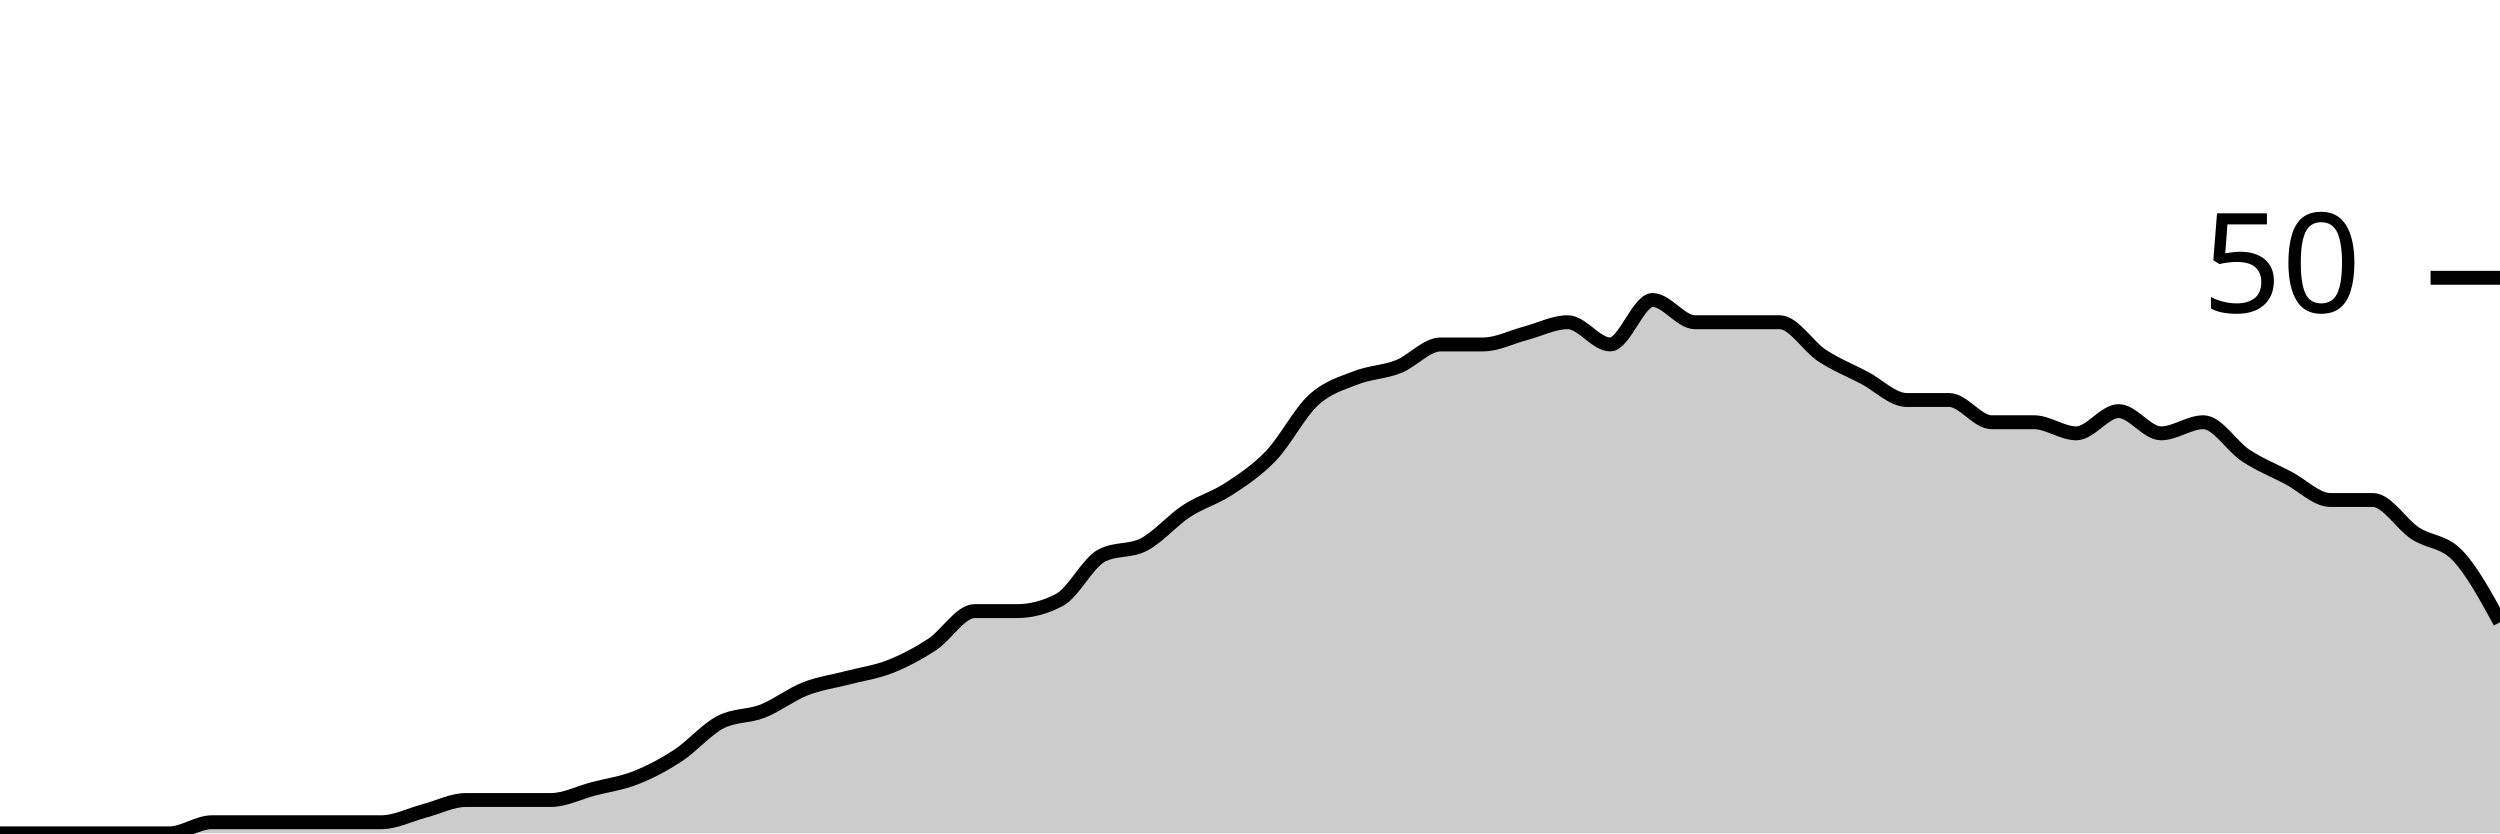
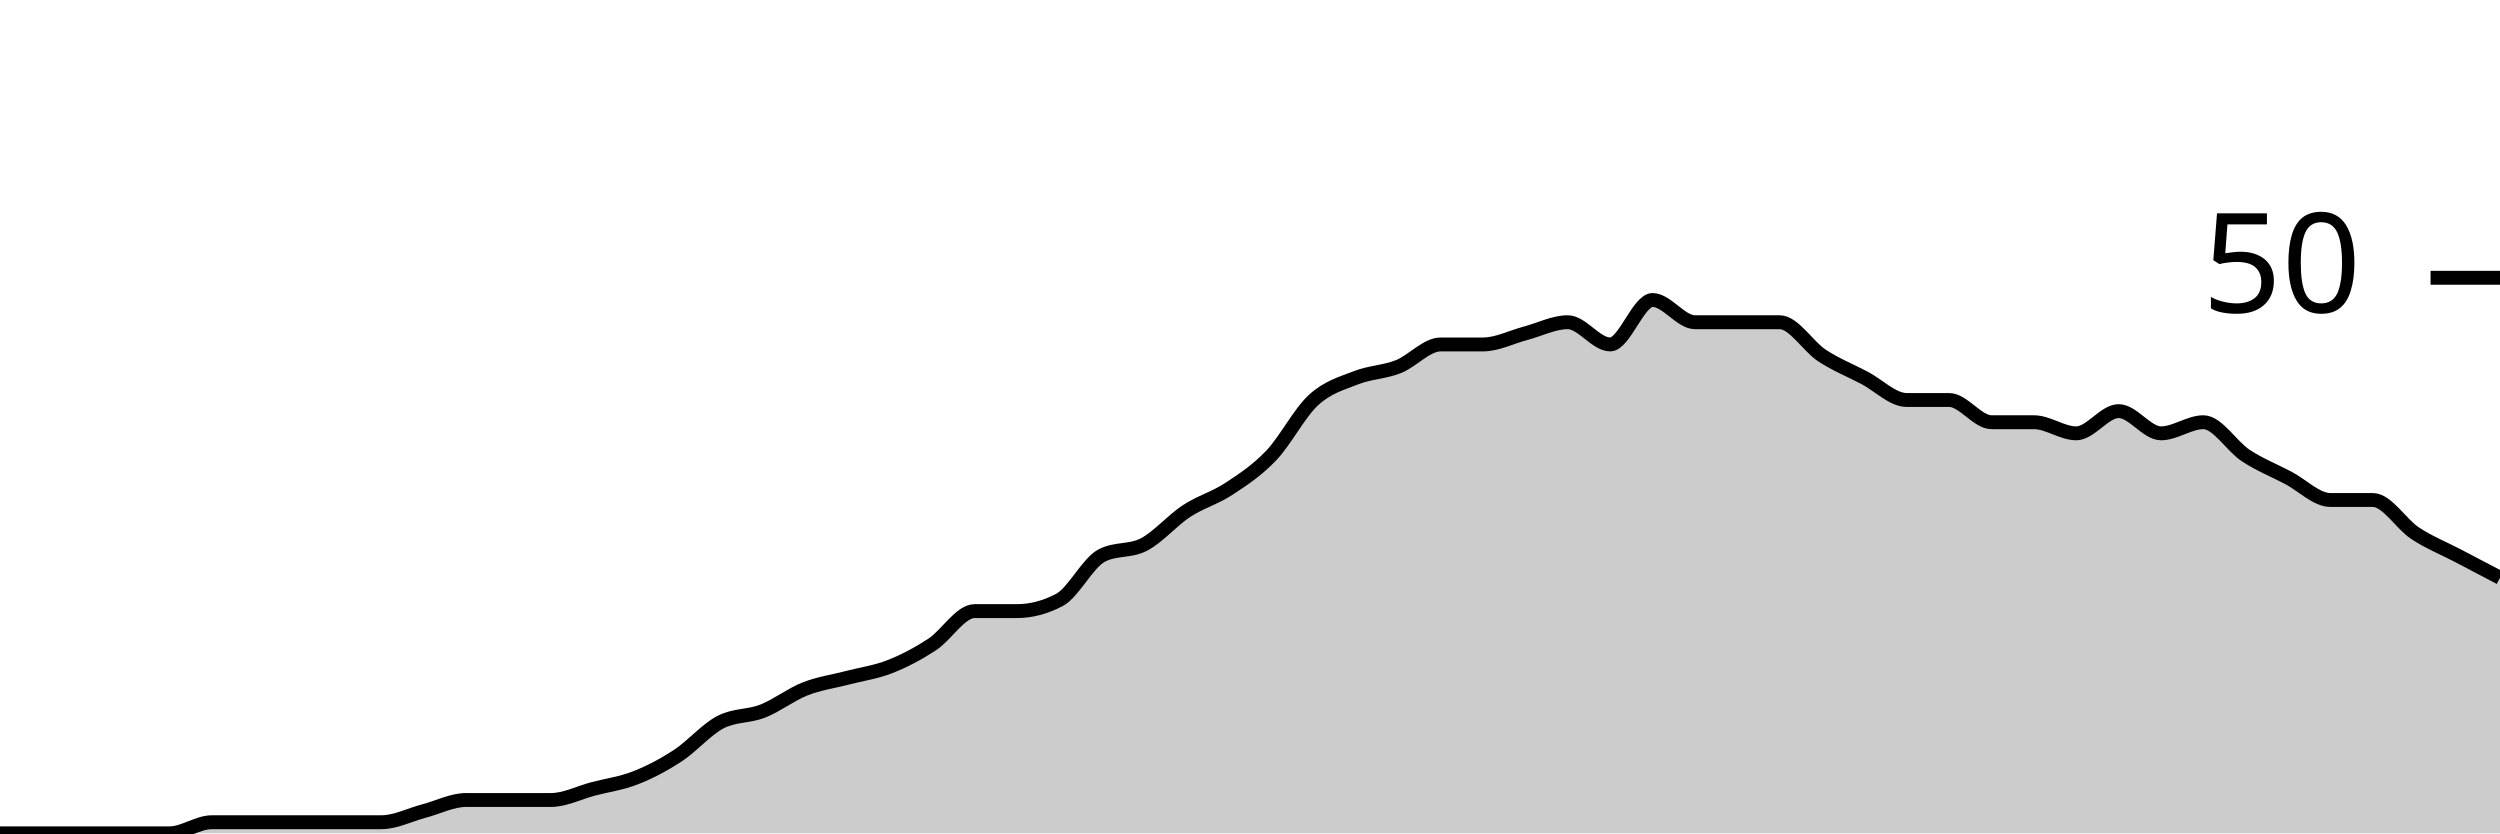
<svg xmlns="http://www.w3.org/2000/svg" viewBox="0 0 180 60">
  <g transform="translate(0,20)">
-     <path class="area" fill="rgba(0, 0, 0, 0.2)" d="M0,40C1.017,40,2.034,40,3.051,40C4.068,40,5.085,40,6.102,40C7.119,40,8.136,40,9.153,40C10.169,40,11.186,40,12.203,40C13.22,40,14.237,39.2,15.254,39.2C16.271,39.2,17.288,39.2,18.305,39.2C19.322,39.2,20.339,39.2,21.356,39.2C22.373,39.2,23.39,39.2,24.407,39.2C25.424,39.2,26.441,39.2,27.458,39.2C28.475,39.2,29.492,38.667,30.508,38.4C31.525,38.133,32.542,37.6,33.559,37.6C34.576,37.6,35.593,37.6,36.61,37.6C37.627,37.6,38.644,37.6,39.661,37.6C40.678,37.6,41.695,37.067,42.712,36.8C43.729,36.533,44.746,36.4,45.763,36C46.78,35.6,47.797,35.067,48.814,34.4C49.831,33.733,50.847,32.533,51.864,32C52.881,31.467,53.898,31.6,54.915,31.2C55.932,30.8,56.949,30,57.966,29.6C58.983,29.2,60,29.067,61.017,28.8C62.034,28.533,63.051,28.4,64.068,28C65.085,27.6,66.102,27.067,67.119,26.4C68.136,25.733,69.153,24,70.169,24C71.186,24,72.203,24,73.22,24C74.237,24,75.254,23.733,76.271,23.2C77.288,22.667,78.305,20.533,79.322,20C80.339,19.467,81.356,19.733,82.373,19.2C83.39,18.667,84.407,17.467,85.424,16.8C86.441,16.133,87.458,15.867,88.475,15.2C89.492,14.533,90.508,13.867,91.525,12.8C92.542,11.733,93.559,9.733,94.576,8.8C95.593,7.867,96.61,7.6,97.627,7.2C98.644,6.8,99.661,6.8,100.678,6.4C101.695,6,102.712,4.8,103.729,4.8C104.746,4.8,105.763,4.8,106.78,4.8C107.797,4.8,108.814,4.267,109.831,4C110.847,3.733,111.864,3.2,112.881,3.2C113.898,3.2,114.915,4.8,115.932,4.8C116.949,4.8,117.966,1.6,118.983,1.6C120,1.6,121.017,3.2,122.034,3.2C123.051,3.2,124.068,3.2,125.085,3.2C126.102,3.2,127.119,3.2,128.136,3.2C129.153,3.2,130.169,4.933,131.186,5.6C132.203,6.267,133.22,6.667,134.237,7.2C135.254,7.733,136.271,8.8,137.288,8.8C138.305,8.8,139.322,8.8,140.339,8.8C141.356,8.8,142.373,10.4,143.39,10.4C144.407,10.4,145.424,10.4,146.441,10.4C147.458,10.4,148.475,11.2,149.492,11.2C150.508,11.2,151.525,9.6,152.542,9.6C153.559,9.6,154.576,11.2,155.593,11.2C156.61,11.2,157.627,10.4,158.644,10.4C159.661,10.4,160.678,12.133,161.695,12.8C162.712,13.467,163.729,13.867,164.746,14.4C165.763,14.933,166.78,16,167.797,16C168.814,16,169.831,16,170.847,16C171.864,16,172.881,17.733,173.898,18.4C174.915,19.067,175.932,18.933,176.949,20C177.966,21.067,178.983,22.933,180,24.8L180,40C178.983,40,177.966,40,176.949,40C175.932,40,174.915,40,173.898,40C172.881,40,171.864,40,170.847,40C169.831,40,168.814,40,167.797,40C166.78,40,165.763,40,164.746,40C163.729,40,162.712,40,161.695,40C160.678,40,159.661,40,158.644,40C157.627,40,156.61,40,155.593,40C154.576,40,153.559,40,152.542,40C151.525,40,150.508,40,149.492,40C148.475,40,147.458,40,146.441,40C145.424,40,144.407,40,143.39,40C142.373,40,141.356,40,140.339,40C139.322,40,138.305,40,137.288,40C136.271,40,135.254,40,134.237,40C133.22,40,132.203,40,131.186,40C130.169,40,129.153,40,128.136,40C127.119,40,126.102,40,125.085,40C124.068,40,123.051,40,122.034,40C121.017,40,120,40,118.983,40C117.966,40,116.949,40,115.932,40C114.915,40,113.898,40,112.881,40C111.864,40,110.847,40,109.831,40C108.814,40,107.797,40,106.78,40C105.763,40,104.746,40,103.729,40C102.712,40,101.695,40,100.678,40C99.661,40,98.644,40,97.627,40C96.61,40,95.593,40,94.576,40C93.559,40,92.542,40,91.525,40C90.508,40,89.492,40,88.475,40C87.458,40,86.441,40,85.424,40C84.407,40,83.39,40,82.373,40C81.356,40,80.339,40,79.322,40C78.305,40,77.288,40,76.271,40C75.254,40,74.237,40,73.22,40C72.203,40,71.186,40,70.169,40C69.153,40,68.136,40,67.119,40C66.102,40,65.085,40,64.068,40C63.051,40,62.034,40,61.017,40C60,40,58.983,40,57.966,40C56.949,40,55.932,40,54.915,40C53.898,40,52.881,40,51.864,40C50.847,40,49.831,40,48.814,40C47.797,40,46.78,40,45.763,40C44.746,40,43.729,40,42.712,40C41.695,40,40.678,40,39.661,40C38.644,40,37.627,40,36.61,40C35.593,40,34.576,40,33.559,40C32.542,40,31.525,40,30.508,40C29.492,40,28.475,40,27.458,40C26.441,40,25.424,40,24.407,40C23.39,40,22.373,40,21.356,40C20.339,40,19.322,40,18.305,40C17.288,40,16.271,40,15.254,40C14.237,40,13.22,40,12.203,40C11.186,40,10.169,40,9.153,40C8.136,40,7.119,40,6.102,40C5.085,40,4.068,40,3.051,40C2.034,40,1.017,40,0,40Z" />
-     <path class="line" stroke="black" fill="none" d="M0,40C1.017,40,2.034,40,3.051,40C4.068,40,5.085,40,6.102,40C7.119,40,8.136,40,9.153,40C10.169,40,11.186,40,12.203,40C13.22,40,14.237,39.2,15.254,39.2C16.271,39.2,17.288,39.2,18.305,39.2C19.322,39.2,20.339,39.2,21.356,39.2C22.373,39.2,23.39,39.2,24.407,39.2C25.424,39.2,26.441,39.2,27.458,39.2C28.475,39.2,29.492,38.667,30.508,38.4C31.525,38.133,32.542,37.6,33.559,37.6C34.576,37.6,35.593,37.6,36.61,37.6C37.627,37.6,38.644,37.6,39.661,37.6C40.678,37.6,41.695,37.067,42.712,36.8C43.729,36.533,44.746,36.4,45.763,36C46.78,35.6,47.797,35.067,48.814,34.4C49.831,33.733,50.847,32.533,51.864,32C52.881,31.467,53.898,31.6,54.915,31.2C55.932,30.8,56.949,30,57.966,29.6C58.983,29.2,60,29.067,61.017,28.8C62.034,28.533,63.051,28.4,64.068,28C65.085,27.6,66.102,27.067,67.119,26.4C68.136,25.733,69.153,24,70.169,24C71.186,24,72.203,24,73.22,24C74.237,24,75.254,23.733,76.271,23.2C77.288,22.667,78.305,20.533,79.322,20C80.339,19.467,81.356,19.733,82.373,19.2C83.39,18.667,84.407,17.467,85.424,16.8C86.441,16.133,87.458,15.867,88.475,15.2C89.492,14.533,90.508,13.867,91.525,12.8C92.542,11.733,93.559,9.733,94.576,8.8C95.593,7.867,96.61,7.6,97.627,7.2C98.644,6.8,99.661,6.8,100.678,6.4C101.695,6,102.712,4.8,103.729,4.8C104.746,4.8,105.763,4.8,106.78,4.8C107.797,4.8,108.814,4.267,109.831,4C110.847,3.733,111.864,3.2,112.881,3.2C113.898,3.2,114.915,4.8,115.932,4.8C116.949,4.8,117.966,1.6,118.983,1.6C120,1.6,121.017,3.2,122.034,3.2C123.051,3.2,124.068,3.2,125.085,3.2C126.102,3.2,127.119,3.2,128.136,3.2C129.153,3.2,130.169,4.933,131.186,5.6C132.203,6.267,133.22,6.667,134.237,7.2C135.254,7.733,136.271,8.8,137.288,8.8C138.305,8.8,139.322,8.8,140.339,8.8C141.356,8.8,142.373,10.4,143.39,10.4C144.407,10.4,145.424,10.4,146.441,10.4C147.458,10.4,148.475,11.2,149.492,11.2C150.508,11.2,151.525,9.6,152.542,9.6C153.559,9.6,154.576,11.2,155.593,11.2C156.61,11.2,157.627,10.4,158.644,10.4C159.661,10.4,160.678,12.133,161.695,12.8C162.712,13.467,163.729,13.867,164.746,14.4C165.763,14.933,166.78,16,167.797,16C168.814,16,169.831,16,170.847,16C171.864,16,172.881,17.733,173.898,18.4C174.915,19.067,175.932,18.933,176.949,20C177.966,21.067,178.983,22.933,180,24.8" />
+     <path class="area" fill="rgba(0, 0, 0, 0.2)" d="M0,40C1.017,40,2.034,40,3.051,40C4.068,40,5.085,40,6.102,40C7.119,40,8.136,40,9.153,40C10.169,40,11.186,40,12.203,40C13.22,40,14.237,39.2,15.254,39.2C16.271,39.2,17.288,39.2,18.305,39.2C19.322,39.2,20.339,39.2,21.356,39.2C22.373,39.2,23.39,39.2,24.407,39.2C25.424,39.2,26.441,39.2,27.458,39.2C28.475,39.2,29.492,38.667,30.508,38.4C31.525,38.133,32.542,37.6,33.559,37.6C34.576,37.6,35.593,37.6,36.61,37.6C37.627,37.6,38.644,37.6,39.661,37.6C40.678,37.6,41.695,37.067,42.712,36.8C43.729,36.533,44.746,36.4,45.763,36C46.78,35.6,47.797,35.067,48.814,34.4C49.831,33.733,50.847,32.533,51.864,32C52.881,31.467,53.898,31.6,54.915,31.2C55.932,30.8,56.949,30,57.966,29.6C58.983,29.2,60,29.067,61.017,28.8C62.034,28.533,63.051,28.4,64.068,28C65.085,27.6,66.102,27.067,67.119,26.4C68.136,25.733,69.153,24,70.169,24C71.186,24,72.203,24,73.22,24C74.237,24,75.254,23.733,76.271,23.2C77.288,22.667,78.305,20.533,79.322,20C80.339,19.467,81.356,19.733,82.373,19.2C83.39,18.667,84.407,17.467,85.424,16.8C86.441,16.133,87.458,15.867,88.475,15.2C89.492,14.533,90.508,13.867,91.525,12.8C92.542,11.733,93.559,9.733,94.576,8.8C95.593,7.867,96.61,7.6,97.627,7.2C98.644,6.8,99.661,6.8,100.678,6.4C101.695,6,102.712,4.8,103.729,4.8C104.746,4.8,105.763,4.8,106.78,4.8C107.797,4.8,108.814,4.267,109.831,4C110.847,3.733,111.864,3.2,112.881,3.2C113.898,3.2,114.915,4.8,115.932,4.8C116.949,4.8,117.966,1.6,118.983,1.6C120,1.6,121.017,3.2,122.034,3.2C123.051,3.2,124.068,3.2,125.085,3.2C126.102,3.2,127.119,3.2,128.136,3.2C129.153,3.2,130.169,4.933,131.186,5.6C132.203,6.267,133.22,6.667,134.237,7.2C135.254,7.733,136.271,8.8,137.288,8.8C138.305,8.8,139.322,8.8,140.339,8.8C141.356,8.8,142.373,10.4,143.39,10.4C144.407,10.4,145.424,10.4,146.441,10.4C147.458,10.4,148.475,11.2,149.492,11.2C150.508,11.2,151.525,9.6,152.542,9.6C153.559,9.6,154.576,11.2,155.593,11.2C156.61,11.2,157.627,10.4,158.644,10.4C159.661,10.4,160.678,12.133,161.695,12.8C162.712,13.467,163.729,13.867,164.746,14.4C165.763,14.933,166.78,16,167.797,16C168.814,16,169.831,16,170.847,16C171.864,16,172.881,17.733,173.898,18.4C174.915,19.067,175.932,19.467,176.949,20C177.966,20.533,178.983,21.067,180,21.6L180,40C178.983,40,177.966,40,176.949,40C175.932,40,174.915,40,173.898,40C172.881,40,171.864,40,170.847,40C169.831,40,168.814,40,167.797,40C166.78,40,165.763,40,164.746,40C163.729,40,162.712,40,161.695,40C160.678,40,159.661,40,158.644,40C157.627,40,156.61,40,155.593,40C154.576,40,153.559,40,152.542,40C151.525,40,150.508,40,149.492,40C148.475,40,147.458,40,146.441,40C145.424,40,144.407,40,143.39,40C142.373,40,141.356,40,140.339,40C139.322,40,138.305,40,137.288,40C136.271,40,135.254,40,134.237,40C133.22,40,132.203,40,131.186,40C130.169,40,129.153,40,128.136,40C127.119,40,126.102,40,125.085,40C124.068,40,123.051,40,122.034,40C121.017,40,120,40,118.983,40C117.966,40,116.949,40,115.932,40C114.915,40,113.898,40,112.881,40C111.864,40,110.847,40,109.831,40C108.814,40,107.797,40,106.78,40C105.763,40,104.746,40,103.729,40C102.712,40,101.695,40,100.678,40C99.661,40,98.644,40,97.627,40C96.61,40,95.593,40,94.576,40C93.559,40,92.542,40,91.525,40C90.508,40,89.492,40,88.475,40C87.458,40,86.441,40,85.424,40C84.407,40,83.39,40,82.373,40C81.356,40,80.339,40,79.322,40C78.305,40,77.288,40,76.271,40C75.254,40,74.237,40,73.22,40C72.203,40,71.186,40,70.169,40C69.153,40,68.136,40,67.119,40C66.102,40,65.085,40,64.068,40C63.051,40,62.034,40,61.017,40C60,40,58.983,40,57.966,40C56.949,40,55.932,40,54.915,40C53.898,40,52.881,40,51.864,40C50.847,40,49.831,40,48.814,40C47.797,40,46.78,40,45.763,40C44.746,40,43.729,40,42.712,40C41.695,40,40.678,40,39.661,40C38.644,40,37.627,40,36.61,40C35.593,40,34.576,40,33.559,40C32.542,40,31.525,40,30.508,40C29.492,40,28.475,40,27.458,40C26.441,40,25.424,40,24.407,40C23.39,40,22.373,40,21.356,40C20.339,40,19.322,40,18.305,40C17.288,40,16.271,40,15.254,40C14.237,40,13.22,40,12.203,40C11.186,40,10.169,40,9.153,40C8.136,40,7.119,40,6.102,40C5.085,40,4.068,40,3.051,40C2.034,40,1.017,40,0,40Z" />
+     <path class="line" stroke="black" fill="none" d="M0,40C1.017,40,2.034,40,3.051,40C4.068,40,5.085,40,6.102,40C7.119,40,8.136,40,9.153,40C10.169,40,11.186,40,12.203,40C13.22,40,14.237,39.2,15.254,39.2C16.271,39.2,17.288,39.2,18.305,39.2C19.322,39.2,20.339,39.2,21.356,39.2C22.373,39.2,23.39,39.2,24.407,39.2C25.424,39.2,26.441,39.2,27.458,39.2C28.475,39.2,29.492,38.667,30.508,38.4C31.525,38.133,32.542,37.6,33.559,37.6C34.576,37.6,35.593,37.6,36.61,37.6C37.627,37.6,38.644,37.6,39.661,37.6C40.678,37.6,41.695,37.067,42.712,36.8C43.729,36.533,44.746,36.4,45.763,36C46.78,35.6,47.797,35.067,48.814,34.4C49.831,33.733,50.847,32.533,51.864,32C52.881,31.467,53.898,31.6,54.915,31.2C55.932,30.8,56.949,30,57.966,29.6C58.983,29.2,60,29.067,61.017,28.8C62.034,28.533,63.051,28.4,64.068,28C65.085,27.6,66.102,27.067,67.119,26.4C68.136,25.733,69.153,24,70.169,24C71.186,24,72.203,24,73.22,24C74.237,24,75.254,23.733,76.271,23.2C77.288,22.667,78.305,20.533,79.322,20C80.339,19.467,81.356,19.733,82.373,19.2C83.39,18.667,84.407,17.467,85.424,16.8C86.441,16.133,87.458,15.867,88.475,15.2C89.492,14.533,90.508,13.867,91.525,12.8C92.542,11.733,93.559,9.733,94.576,8.8C95.593,7.867,96.61,7.6,97.627,7.2C98.644,6.8,99.661,6.8,100.678,6.4C101.695,6,102.712,4.8,103.729,4.8C104.746,4.8,105.763,4.8,106.78,4.8C107.797,4.8,108.814,4.267,109.831,4C110.847,3.733,111.864,3.2,112.881,3.2C113.898,3.2,114.915,4.8,115.932,4.8C116.949,4.8,117.966,1.6,118.983,1.6C120,1.6,121.017,3.2,122.034,3.2C123.051,3.2,124.068,3.2,125.085,3.2C126.102,3.2,127.119,3.2,128.136,3.2C129.153,3.2,130.169,4.933,131.186,5.6C132.203,6.267,133.22,6.667,134.237,7.2C135.254,7.733,136.271,8.8,137.288,8.8C138.305,8.8,139.322,8.8,140.339,8.8C141.356,8.8,142.373,10.4,143.39,10.4C144.407,10.4,145.424,10.4,146.441,10.4C147.458,10.4,148.475,11.2,149.492,11.2C150.508,11.2,151.525,9.6,152.542,9.6C153.559,9.6,154.576,11.2,155.593,11.2C156.61,11.2,157.627,10.4,158.644,10.4C159.661,10.4,160.678,12.133,161.695,12.8C162.712,13.467,163.729,13.867,164.746,14.4C165.763,14.933,166.78,16,167.797,16C168.814,16,169.831,16,170.847,16C171.864,16,172.881,17.733,173.898,18.4C174.915,19.067,175.932,19.467,176.949,20C177.966,20.533,178.983,21.067,180,21.6" />
    <path class="axis-ceiling" stroke-width="1" stroke="black" fill="none" d="M175,0L180,0" />
    <text class="axis-ceiling-label" font-family="sans-serif" text-anchor="end" font-size="10px" x="170" y="2.5">50</text>
  </g>
</svg>
